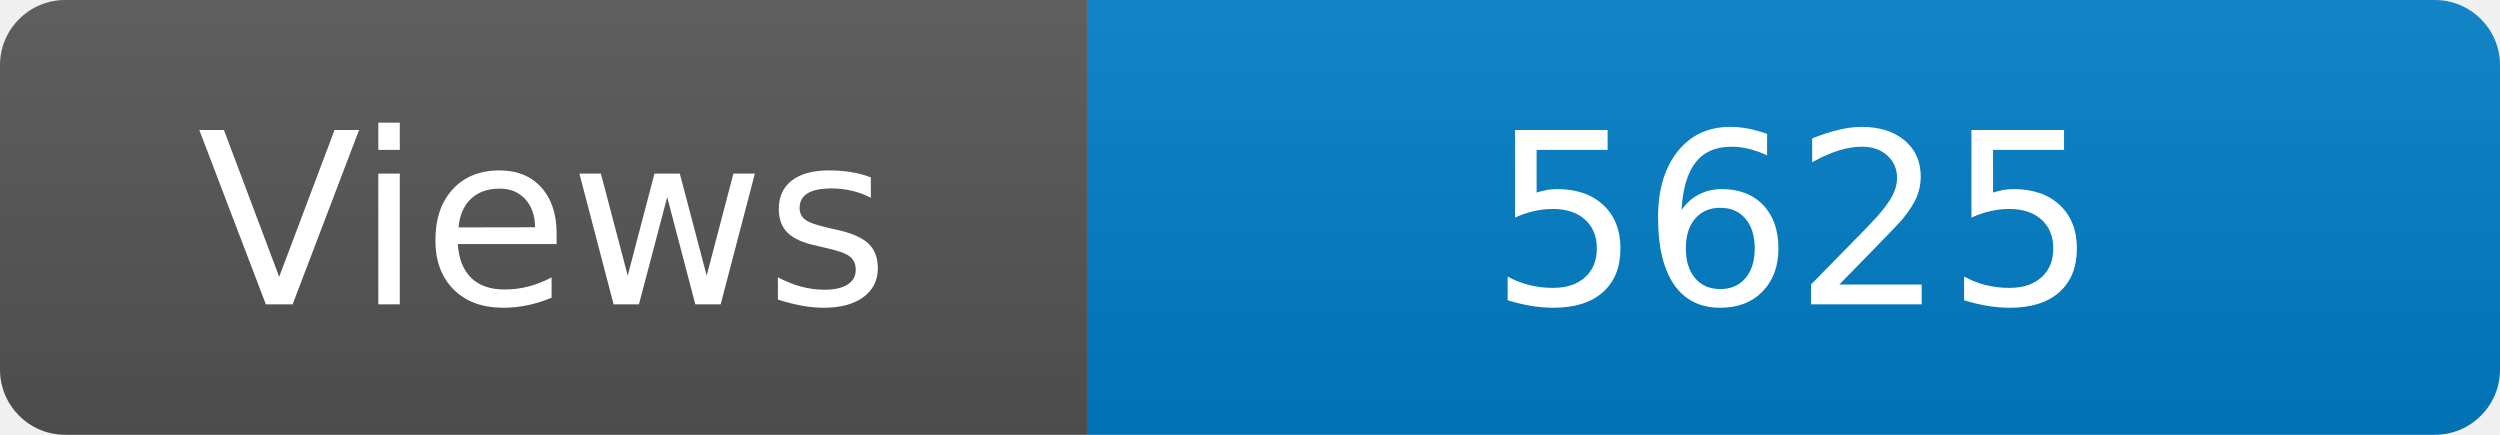
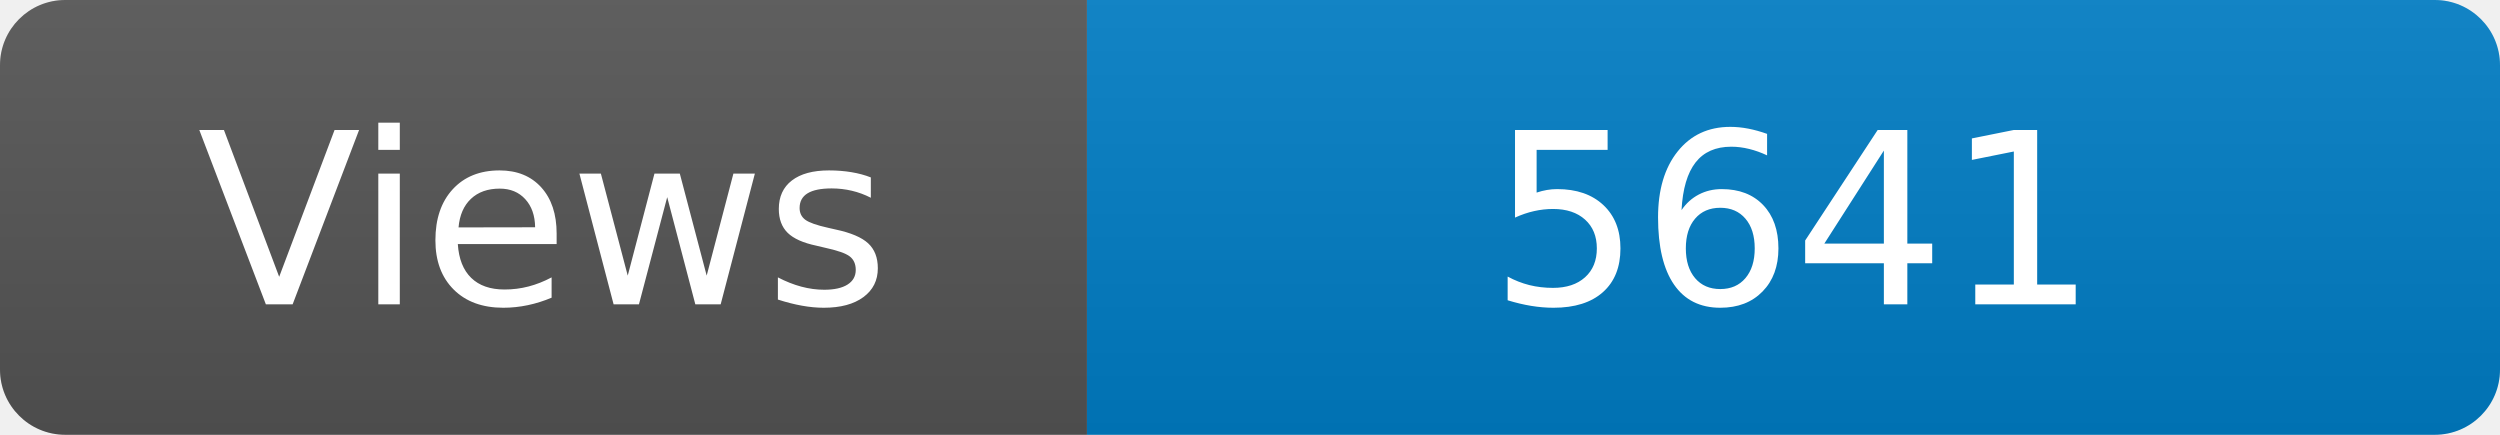
<svg xmlns="http://www.w3.org/2000/svg" width="115" height="20" role="img" aria-label="Maintained?: yes">
  <linearGradient id="s" x2="0" y2="100%">
    <stop offset="0" stop-color="#bbb" stop-opacity=".1" />
    <stop offset="1" stop-opacity=".1" />
  </linearGradient>
  <clipPath id="r">
    <rect width="115" height="20" rx="3" fill="#fff" />
  </clipPath>
  <g clip-path="url(#r)">
    <rect width="50" height="20" fill="#555" />
    <rect x="50" width="160" height="20" fill="#007ec6" />
    <rect width="115" height="20" fill="url(#s)" />
  </g>
  <g fill="#fff" text-anchor="middle" font-family="Verdana,Geneva,DejaVu Sans,sans-serif" font-size="110">
    <text x="250" y="140" transform="scale(.1)" fill="#fff">Views</text>
-     <text x="825" y="140" transform="scale(.1)" fill="#fff">5625</text>
+     <text x="825" y="140" transform="scale(.1)" fill="#fff">5641</text>
  </g>
</svg>
